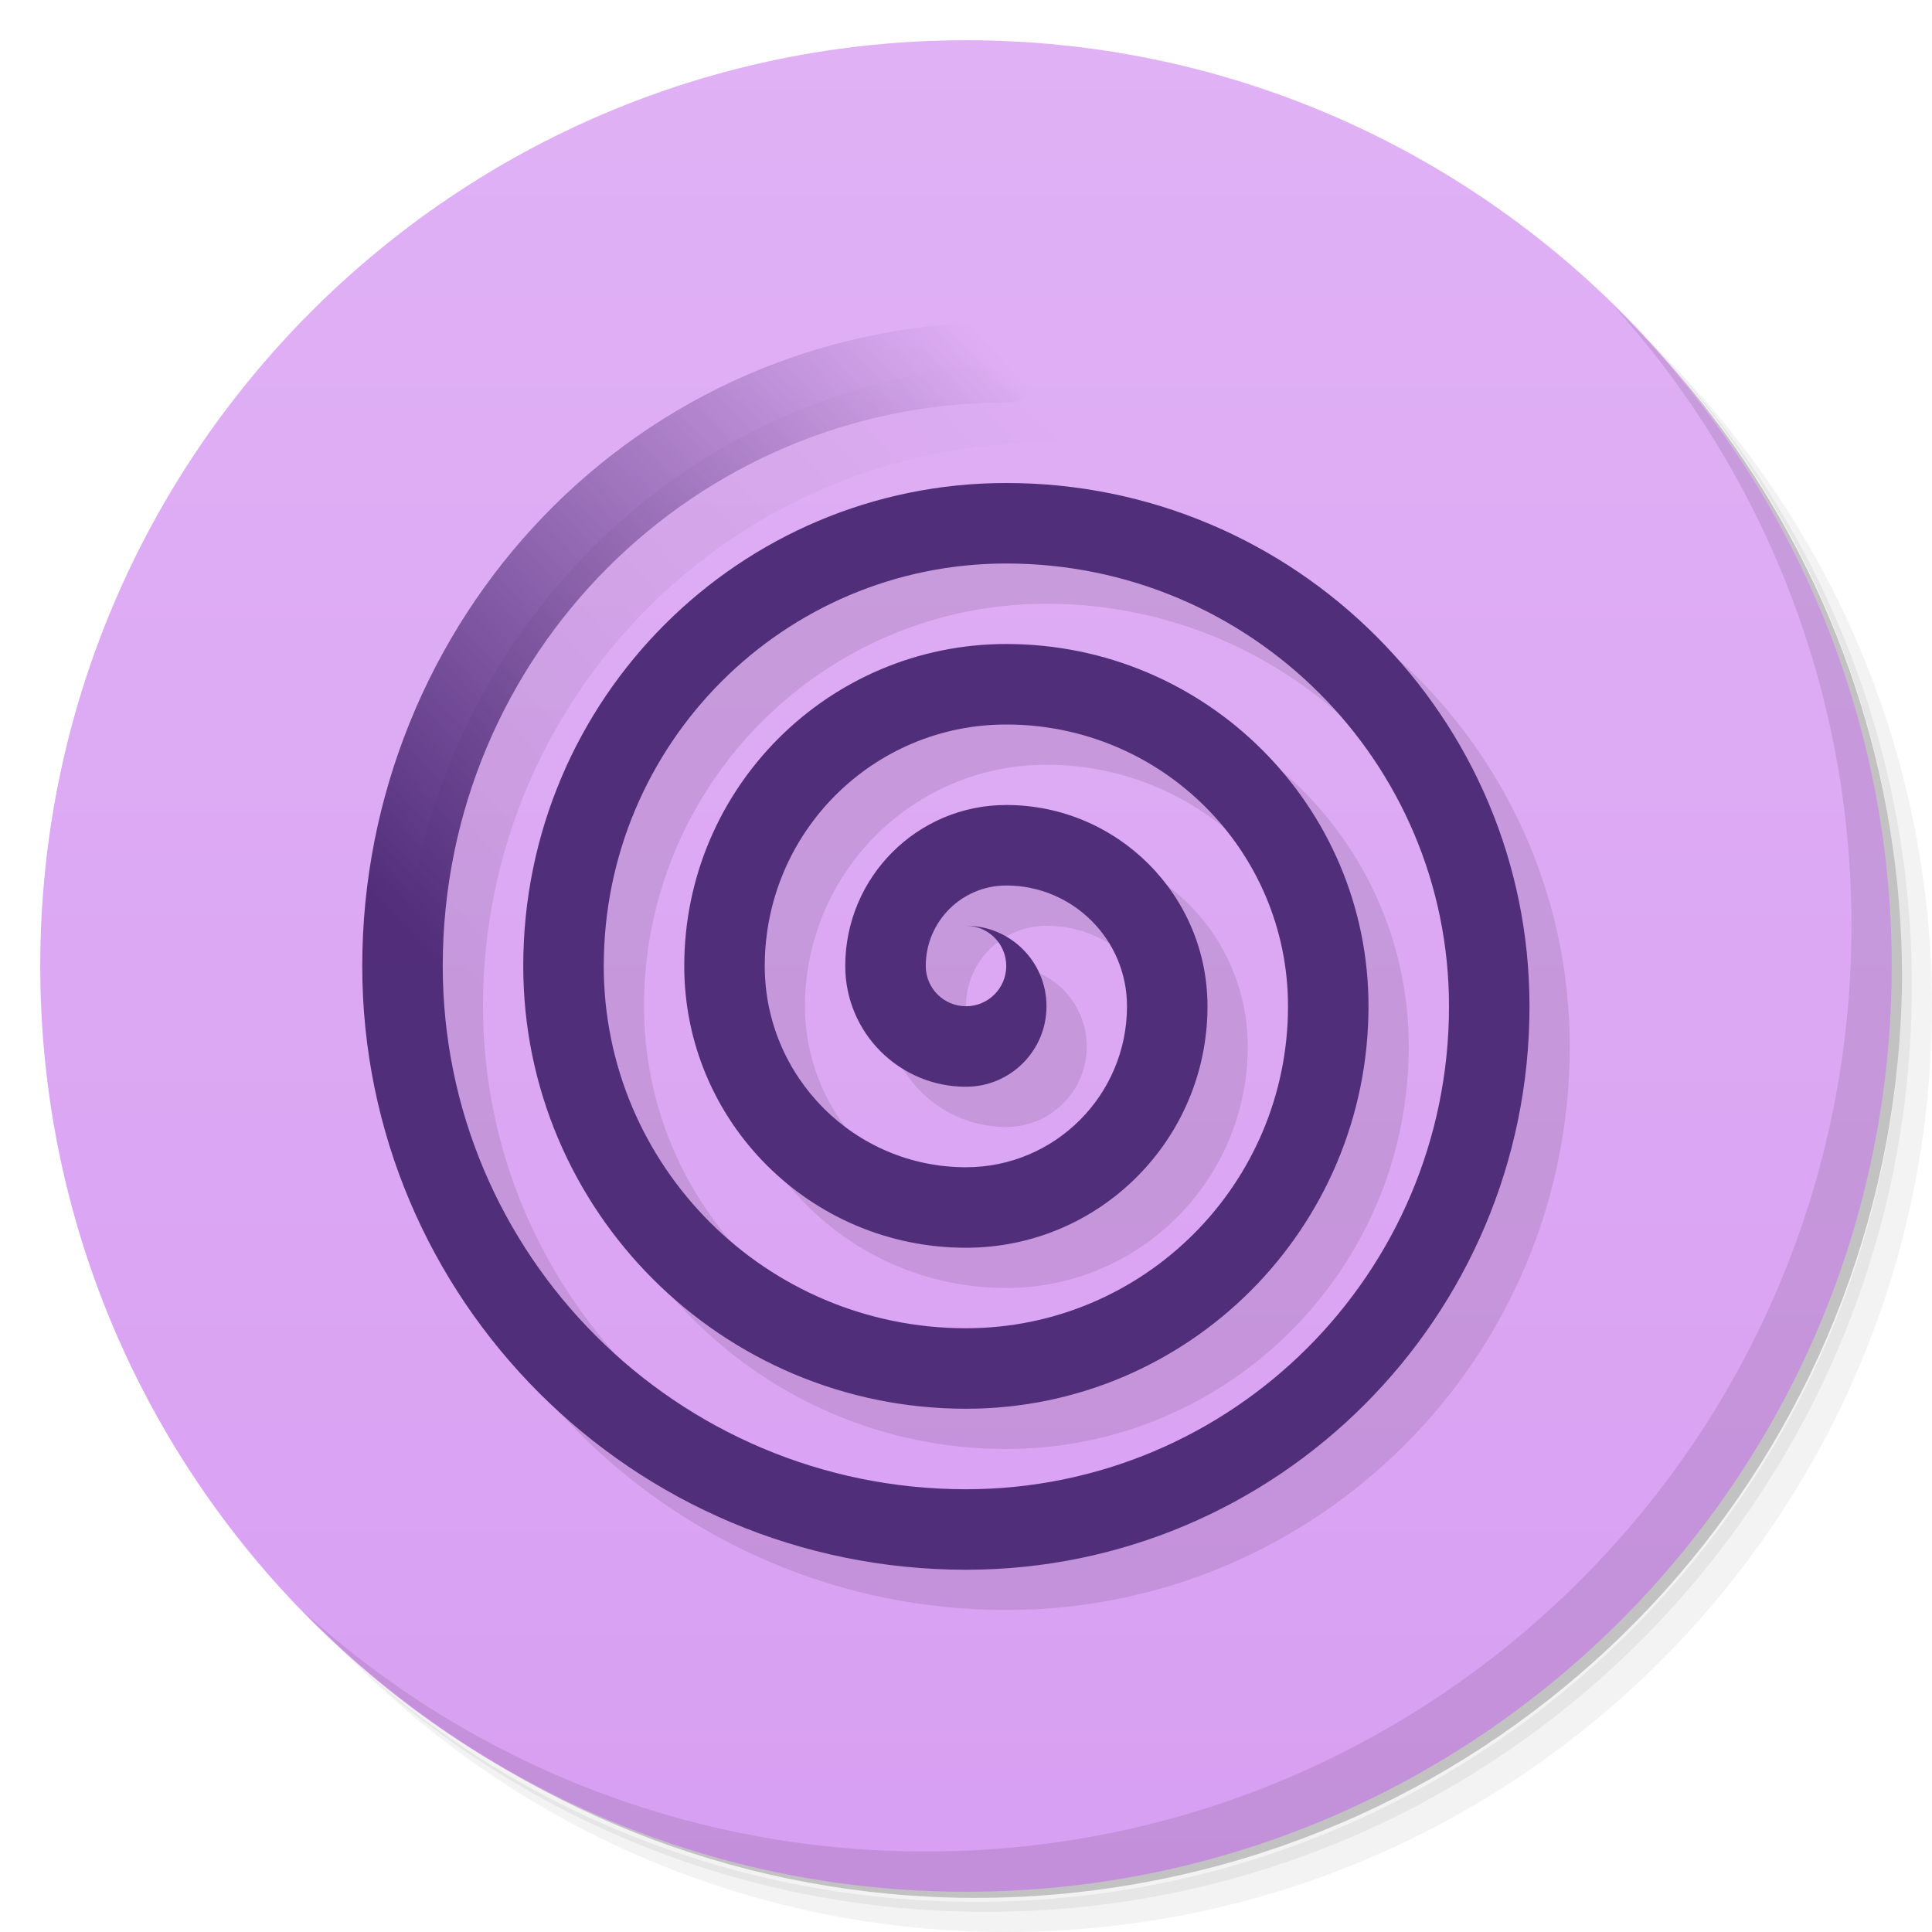
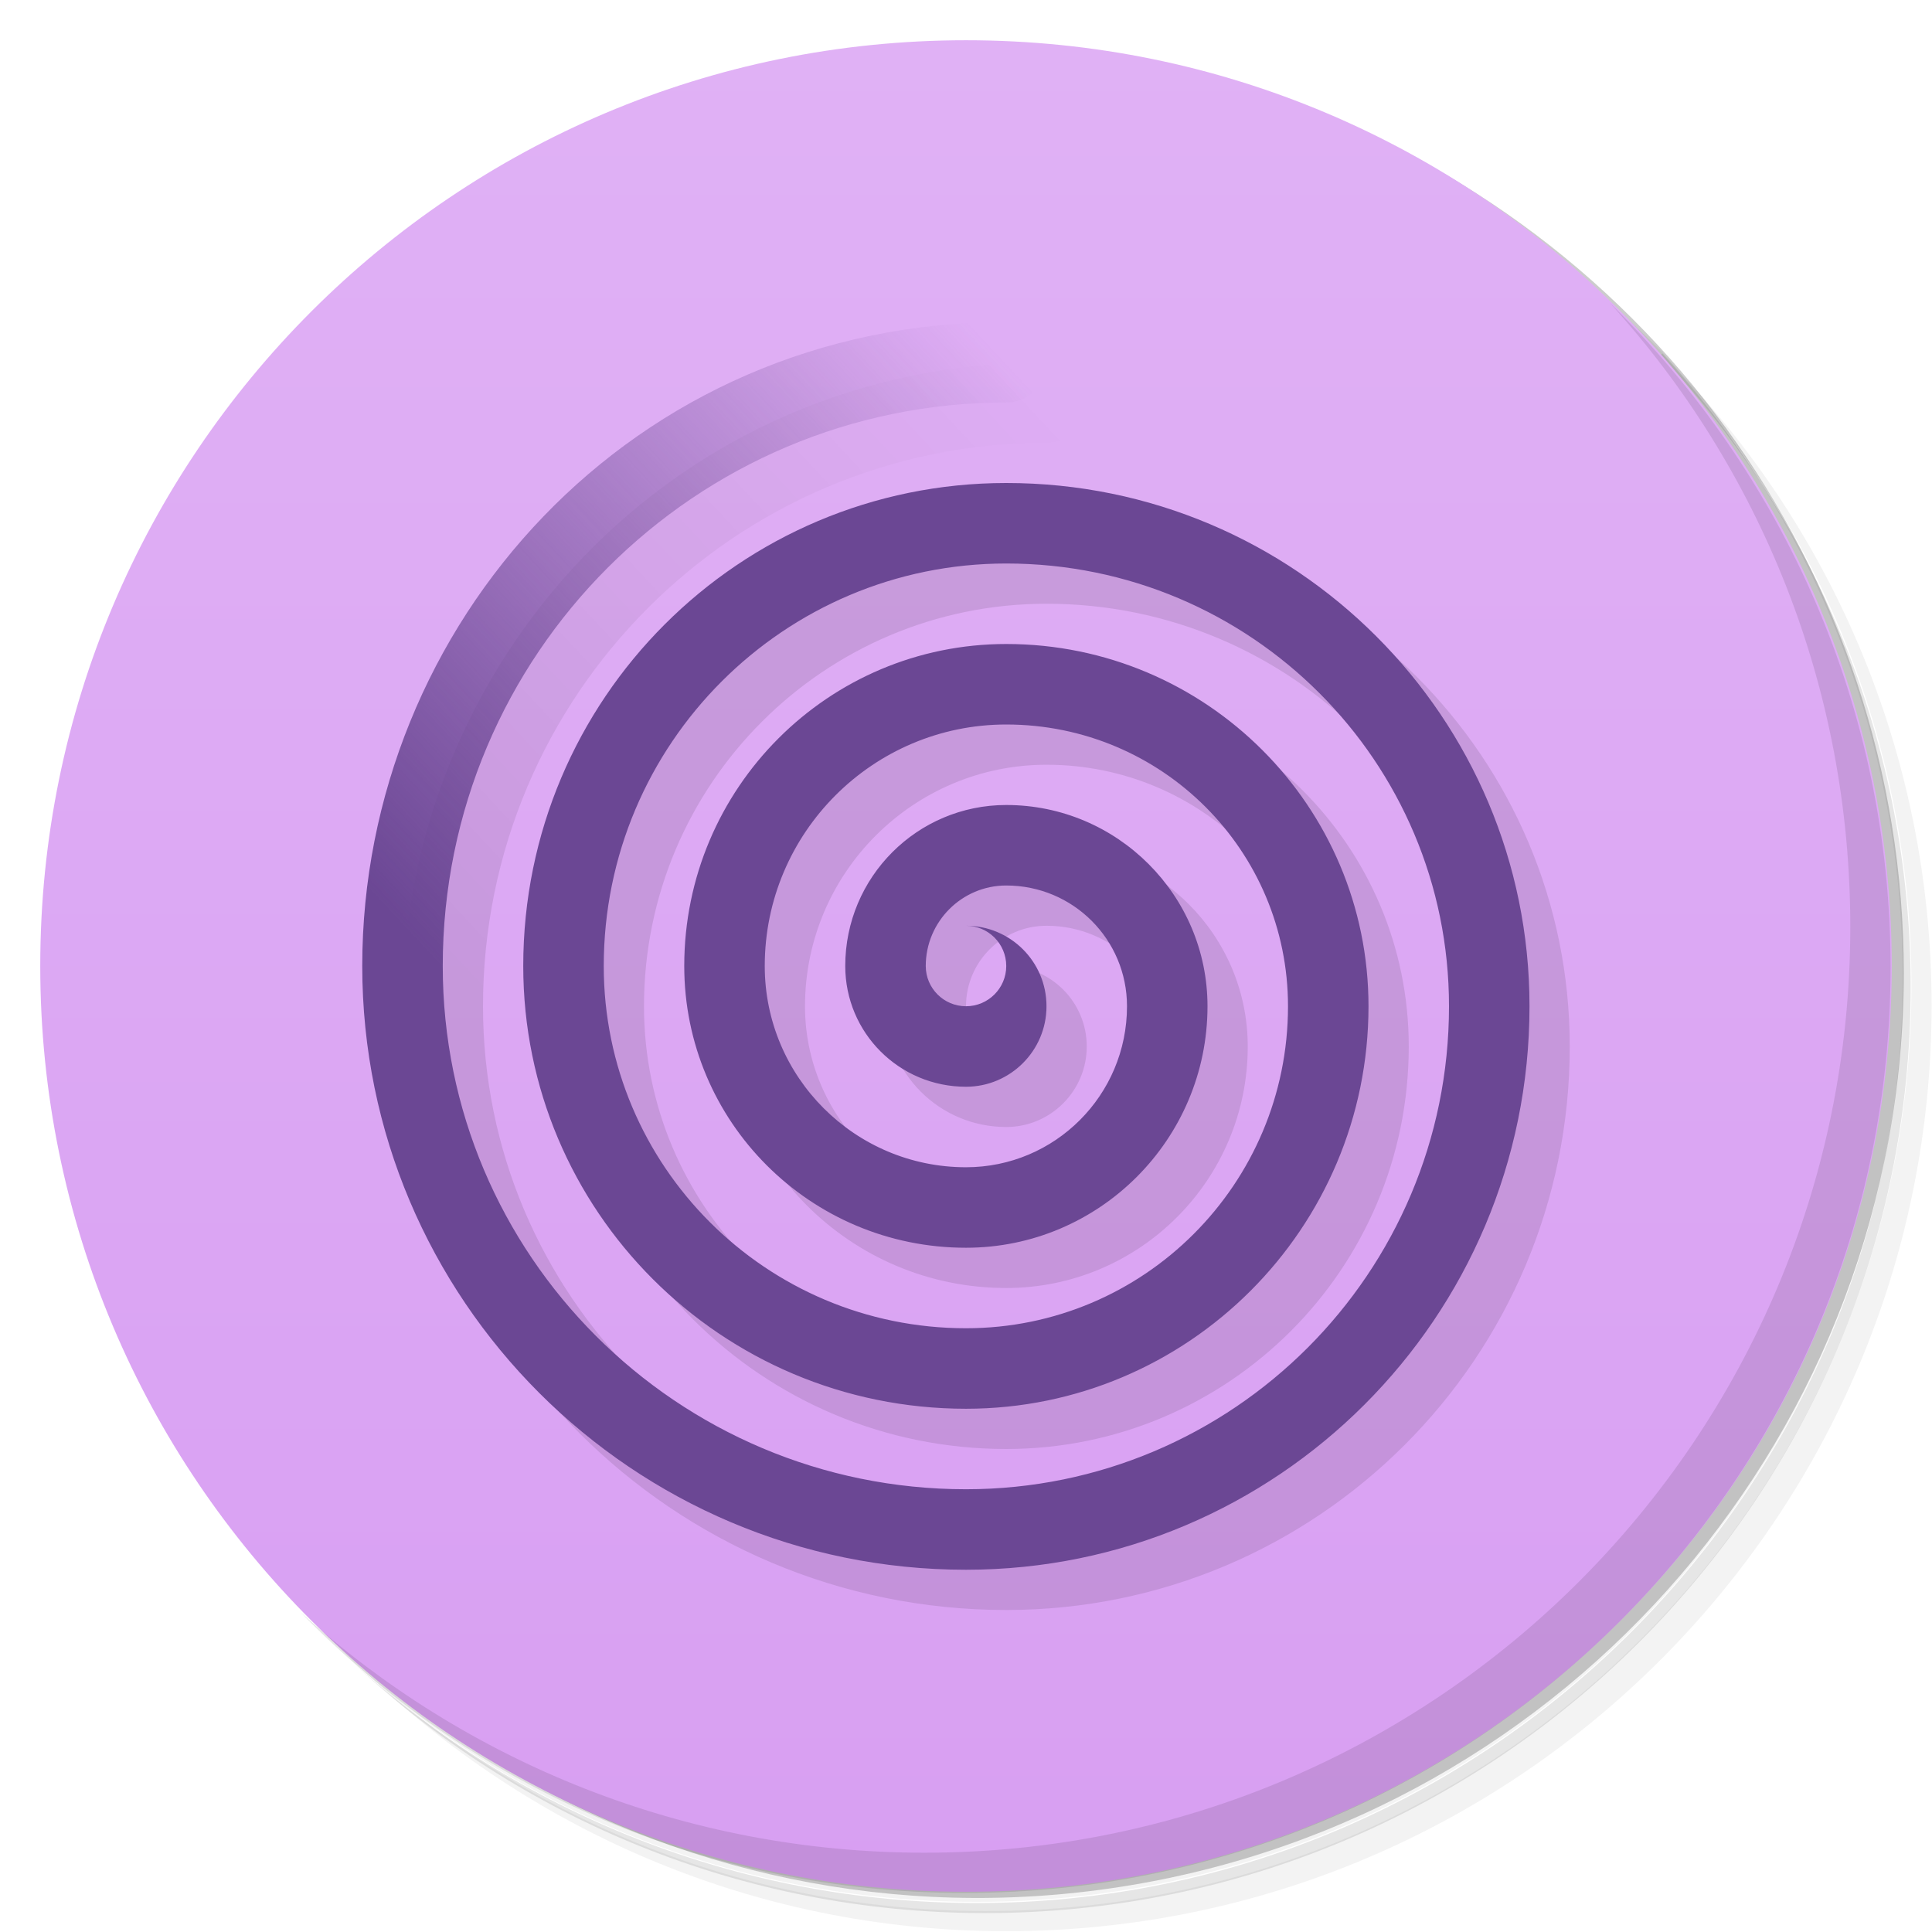
<svg xmlns="http://www.w3.org/2000/svg" version="1.1" viewBox="0 0 48 48">
  <defs>
    <linearGradient id="bg" x2="0" y1="1" y2="47" gradientUnits="userSpaceOnUse">
      <stop style="stop-color:#e0b1f5" offset="0" />
      <stop style="stop-color:#d89ff2" offset="1" />
    </linearGradient>
    <linearGradient id="linearGradient838" x1="10" x2="25" y1="23" y2="9" gradientUnits="userSpaceOnUse">
-       <stop style="stop-color:#522e7a" offset="0" />
-       <stop style="stop-color:#512e7a;stop-opacity:0" offset="1" />
+       <stop style="stop-color:#6b4794" offset="0" />
+       <stop style="stop-color:#6b4794;stop-opacity:0" offset="1" />
    </linearGradient>
    <linearGradient id="linearGradient845" x1="10" x2="25" y1="23" y2="9" gradientTransform="translate(1,1)" gradientUnits="userSpaceOnUse">
      <stop style="stop-opacity:.098" offset="0" />
      <stop style="stop-opacity:0" offset="1" />
    </linearGradient>
  </defs>
-   <path d="m36.31 5c5.859 4.062 9.688 10.831 9.688 18.5 0 12.426-10.07 22.5-22.5 22.5-7.669 0-14.438-3.828-18.5-9.688 1.037 1.822 2.306 3.499 3.781 4.969 4.085 3.712 9.514 5.969 15.469 5.969 12.703 0 23-10.298 23-23 0-5.954-2.256-11.384-5.969-15.469-1.469-1.475-3.147-2.744-4.969-3.781zm4.969 3.781c3.854 4.113 6.219 9.637 6.219 15.719 0 12.703-10.297 23-23 23-6.081 0-11.606-2.364-15.719-6.219 4.16 4.144 9.883 6.719 16.219 6.719 12.703 0 23-10.298 23-23 0-6.335-2.575-12.06-6.719-16.219z" style="opacity:.05" />
-   <path d="m41.28 8.781c3.712 4.085 5.969 9.514 5.969 15.469 0 12.703-10.297 23-23 23-5.954 0-11.384-2.256-15.469-5.969 4.113 3.854 9.637 6.219 15.719 6.219 12.703 0 23-10.298 23-23 0-6.081-2.364-11.606-6.219-15.719z" style="opacity:.1" />
-   <path d="m31.25 2.375c8.615 3.154 14.75 11.417 14.75 21.13 0 12.426-10.07 22.5-22.5 22.5-9.708 0-17.971-6.135-21.12-14.75a23 23 0 0 0 44.875-7 23 23 0 0 0-16-21.875z" style="opacity:.2" />
+   <path d="m36.3 5c5.86 4.06 9.69 10.8 9.69 18.5 0 12.4-10.1 22.5-22.5 22.5-7.67 0-14.4-3.83-18.5-9.69 1.04 1.82 2.31 3.5 3.78 4.97 4.08 3.71 9.51 5.97 15.5 5.97 12.7 0 23-10.3 23-23 0-5.95-2.26-11.4-5.97-15.5-1.47-1.48-3.15-2.74-4.97-3.78zm4.97 3.78c3.85 4.11 6.22 9.64 6.22 15.7 0 12.7-10.3 23-23 23-6.08 0-11.6-2.36-15.7-6.22 4.16 4.14 9.88 6.72 16.2 6.72 12.7 0 23-10.3 23-23 0-6.34-2.58-12.1-6.72-16.2z" style="opacity:.05" />
+   <path d="m41.3 8.78c3.71 4.08 5.97 9.51 5.97 15.5 0 12.7-10.3 23-23 23-5.95 0-11.4-2.26-15.5-5.97 4.11 3.85 9.64 6.22 15.7 6.22 12.7 0 23-10.3 23-23 0-6.08-2.36-11.6-6.22-15.7z" style="opacity:.1" />
+   <path d="m31.2 2.38c8.62 3.15 14.8 11.4 14.8 21.1 0 12.4-10.1 22.5-22.5 22.5-9.71 0-18-6.14-21.1-14.8a23 23 0 0 0 44.9-7 23 23 0 0 0-16-21.9z" style="opacity:.2" />
  <circle cx="24" cy="24" r="23" style="fill:url(#bg)" />
-   <path d="m40.03 7.531c3.712 4.084 5.969 9.514 5.969 15.469 0 12.703-10.297 23-23 23-5.954 0-11.384-2.256-15.469-5.969 4.178 4.291 10.01 6.969 16.469 6.969 12.703 0 23-10.298 23-23 0-6.462-2.677-12.291-6.969-16.469z" style="opacity:.1" />
-   <path d="m26 9c-9.335 0-16 7.551-16 16h2c0-7.732 6.268-14 14-14 0.552 0 1-0.448 1-1s-0.448-1-1-1z" style="fill:url(#linearGradient845);paint-order:normal" />
-   <path d="m26 13c-6.627 0-12 5.373-12 12 0 6.075 4.925 11 11 11 5.523 0 10-4.477 10-10 0-4.971-4.029-9-9-9-4.418 0-8 3.582-8 8 0 3.866 3.134 7 7 7 3.314 0 6-2.686 6-6 0-2.761-2.239-5-5-5-2.209 0-4 1.791-4 4 0 1.657 1.343 3 3 3 1.105 0 2-0.895 2-2s-0.895-2-2-2c0.552 0 1 0.448 1 1s-0.448 1-1 1-1-0.448-1-1c0-1.105 0.895-2 2-2 1.657 0 3 1.343 3 3 0 2.209-1.791 4-4 4-2.761 0-5-2.239-5-5 0-3.314 2.686-6 6-6 3.866 0 7 3.134 7 7 0 4.418-3.582 8-8 8-4.971 0-9-4.029-9-9 0-5.523 4.477-10 10-10 6.075 0 11 4.925 11 11 0 6.627-5.373 12-12 12-7.18 0-13-5.82-13-13h-2c0 8.284 6.716 15 15 15 7.732 0 14-6.268 14-14 0-7.18-5.82-13-13-13z" style="opacity:.1;paint-order:normal" />
-   <path d="m25 12c-6.627 0-12 5.373-12 12 0 6.075 4.925 11 11 11 5.523 0 10-4.477 10-10 0-4.971-4.029-9-9-9-4.418 0-8 3.582-8 8 0 3.866 3.134 7 7 7 3.314 0 6-2.686 6-6 0-2.761-2.239-5-5-5-2.209 0-4 1.791-4 4 0 1.657 1.343 3 3 3 1.105 0 2-0.895 2-2s-0.895-2-2-2c0.552 0 1 0.448 1 1s-0.448 1-1 1-1-0.448-1-1c0-1.105 0.895-2 2-2 1.657 0 3 1.343 3 3 0 2.209-1.791 4-4 4-2.761 0-5-2.239-5-5 0-3.314 2.686-6 6-6 3.866 0 7 3.134 7 7 0 4.418-3.582 8-8 8-4.971 0-9-4.029-9-9 0-5.523 4.477-10 10-10 6.075 0 11 4.925 11 11 0 6.627-5.373 12-12 12-7.18 0-13-5.82-13-13l-1-0.5-1 0.5c0 8.284 6.716 15 15 15 7.732 0 14-6.268 14-14 0-7.18-5.82-13-13-13z" style="fill:#512e7a;paint-order:normal" />
-   <path d="m25 8c-9.335 0-16 7.551-16 16h2c0-7.732 6.268-14 14-14 0.552 0 1-0.448 1-1s-0.448-1-1-1z" style="fill:url(#linearGradient838);paint-order:normal" />
+   <path d="m40 7.53c3.71 4.08 5.97 9.51 5.97 15.5 0 12.7-10.3 23-23 23-5.95 0-11.4-2.26-15.5-5.97 4.18 4.29 10 6.97 16.5 6.97 12.7 0 23-10.3 23-23 0-6.46-2.68-12.3-6.97-16.5z" style="opacity:.1" />
+   <path d="m26 9c-9.33 0-16 7.55-16 16h2c0-7.73 6.27-14 14-14 0.552 0 1-0.448 1-1s-0.448-1-1-1z" style="fill:url(#linearGradient845);paint-order:normal" />
+   <path d="m26 13c-6.63 0-12 5.37-12 12 0 6.08 4.92 11 11 11 5.52 0 10-4.48 10-10 0-4.97-4.03-9-9-9-4.42 0-8 3.58-8 8 0 3.87 3.13 7 7 7 3.31 0 6-2.69 6-6 0-2.76-2.24-5-5-5-2.21 0-4 1.79-4 4 0 1.66 1.34 3 3 3 1.1 0 2-0.895 2-2s-0.895-2-2-2c0.552 0 1 0.448 1 1s-0.448 1-1 1-1-0.448-1-1c0-1.1 0.895-2 2-2 1.66 0 3 1.34 3 3 0 2.21-1.79 4-4 4-2.76 0-5-2.24-5-5 0-3.31 2.69-6 6-6 3.87 0 7 3.13 7 7 0 4.42-3.58 8-8 8-4.97 0-9-4.03-9-9 0-5.52 4.48-10 10-10 6.08 0 11 4.92 11 11 0 6.63-5.37 12-12 12-7.18 0-13-5.82-13-13h-2c0 8.28 6.72 15 15 15 7.73 0 14-6.27 14-14 0-7.18-5.82-13-13-13z" style="opacity:.1;paint-order:normal" />
+   <path d="m25 12c-6.63 0-12 5.37-12 12 0 6.08 4.92 11 11 11 5.52 0 10-4.48 10-10 0-4.97-4.03-9-9-9-4.42 0-8 3.58-8 8 0 3.87 3.13 7 7 7 3.31 0 6-2.69 6-6 0-2.76-2.24-5-5-5-2.21 0-4 1.79-4 4 0 1.66 1.34 3 3 3 1.1 0 2-0.895 2-2s-0.895-2-2-2c0.552 0 1 0.448 1 1s-0.448 1-1 1-1-0.448-1-1c0-1.1 0.895-2 2-2 1.66 0 3 1.34 3 3 0 2.21-1.79 4-4 4-2.76 0-5-2.24-5-5 0-3.31 2.69-6 6-6 3.87 0 7 3.13 7 7 0 4.42-3.58 8-8 8-4.97 0-9-4.03-9-9 0-5.52 4.48-10 10-10 6.08 0 11 4.92 11 11 0 6.63-5.37 12-12 12-7.18 0-13-5.82-13-13l-1-0.5-1 0.5c0 8.28 6.72 15 15 15 7.73 0 14-6.27 14-14 0-7.18-5.82-13-13-13z" style="fill:#6b4794;paint-order:normal" />
+   <path d="m25 8c-9.33 0-16 7.55-16 16h2c0-7.73 6.27-14 14-14 0.552 0 1-0.448 1-1s-0.448-1-1-1z" style="fill:url(#linearGradient838);paint-order:normal" />
</svg>
